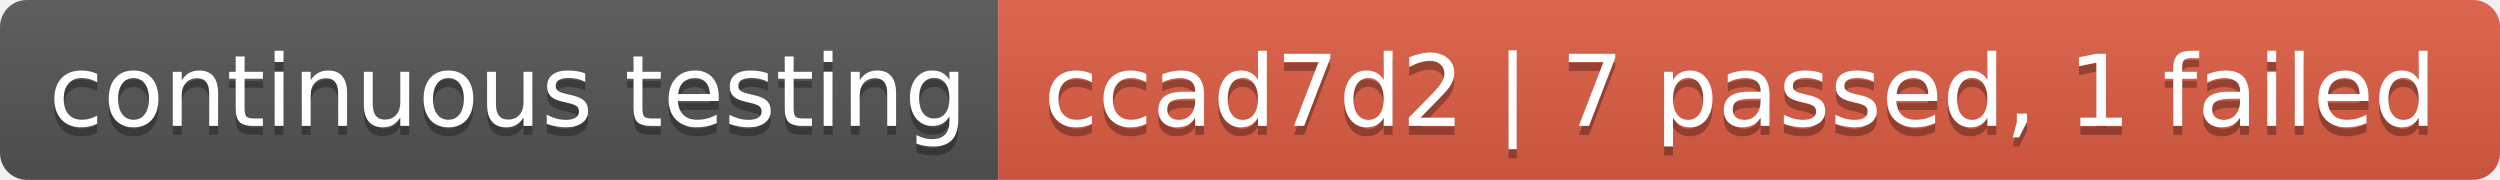
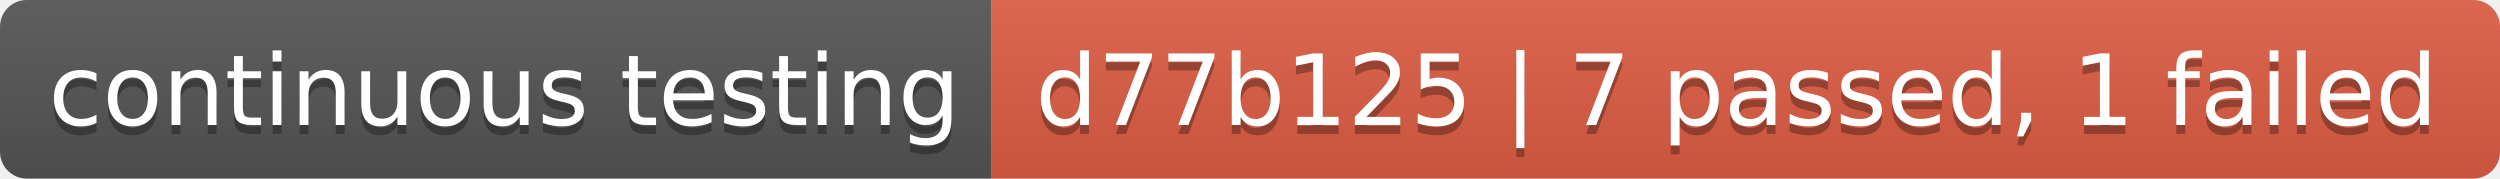
- <svg xmlns="http://www.w3.org/2000/svg" width="278" height="20" role="img" aria-label="continuous testing: ccad7d2 | 7 passed, 1 failed">
+ <svg xmlns="http://www.w3.org/2000/svg" width="280" height="20" role="img" aria-label="continuous testing: d77b125 | 7 passed, 1 failed">
  <linearGradient id="s" x2="0" y2="100%">
    <stop offset="0" stop-color="#bbb" stop-opacity=".1" />
    <stop offset="1" stop-opacity=".1" />
  </linearGradient>
  <clipPath id="r">
-     <rect width="278" height="20" rx="3" fill="#fff" />
+     <rect width="280" height="20" rx="3" fill="#fff" />
  </clipPath>
  <g clip-path="url(#r)">
    <rect width="111" height="20" fill="#555" />
-     <rect x="111" width="167" height="20" fill="#e05d44" />
-     <rect width="278" height="20" fill="url(#s)" />
+     <rect x="111" width="169" height="20" fill="#e05d44" />
+     <rect width="280" height="20" fill="url(#s)" />
  </g>
  <g fill="#fff" text-anchor="middle" font-family="Verdana,Geneva,DejaVu Sans,sans-serif" text-rendering="geometricPrecision" font-size="110">
    <text aria-hidden="true" x="565" y="150" fill="#010101" fill-opacity=".3" transform="scale(.1)" textLength="1010">continuous testing</text>
    <text x="565" y="140" transform="scale(.1)" fill="#fff" textLength="1010">continuous testing</text>
-     <text aria-hidden="true" x="1935" y="150" fill="#010101" fill-opacity=".3" transform="scale(.1)" textLength="1570">ccad7d2 | 7 passed, 1 failed</text>
-     <text x="1935" y="140" transform="scale(.1)" fill="#fff" textLength="1570">ccad7d2 | 7 passed, 1 failed</text>
+     <text aria-hidden="true" x="1945" y="150" fill="#010101" fill-opacity=".3" transform="scale(.1)" textLength="1590">d77b125 | 7 passed, 1 failed</text>
+     <text x="1945" y="140" transform="scale(.1)" fill="#fff" textLength="1590">d77b125 | 7 passed, 1 failed</text>
  </g>
</svg>
